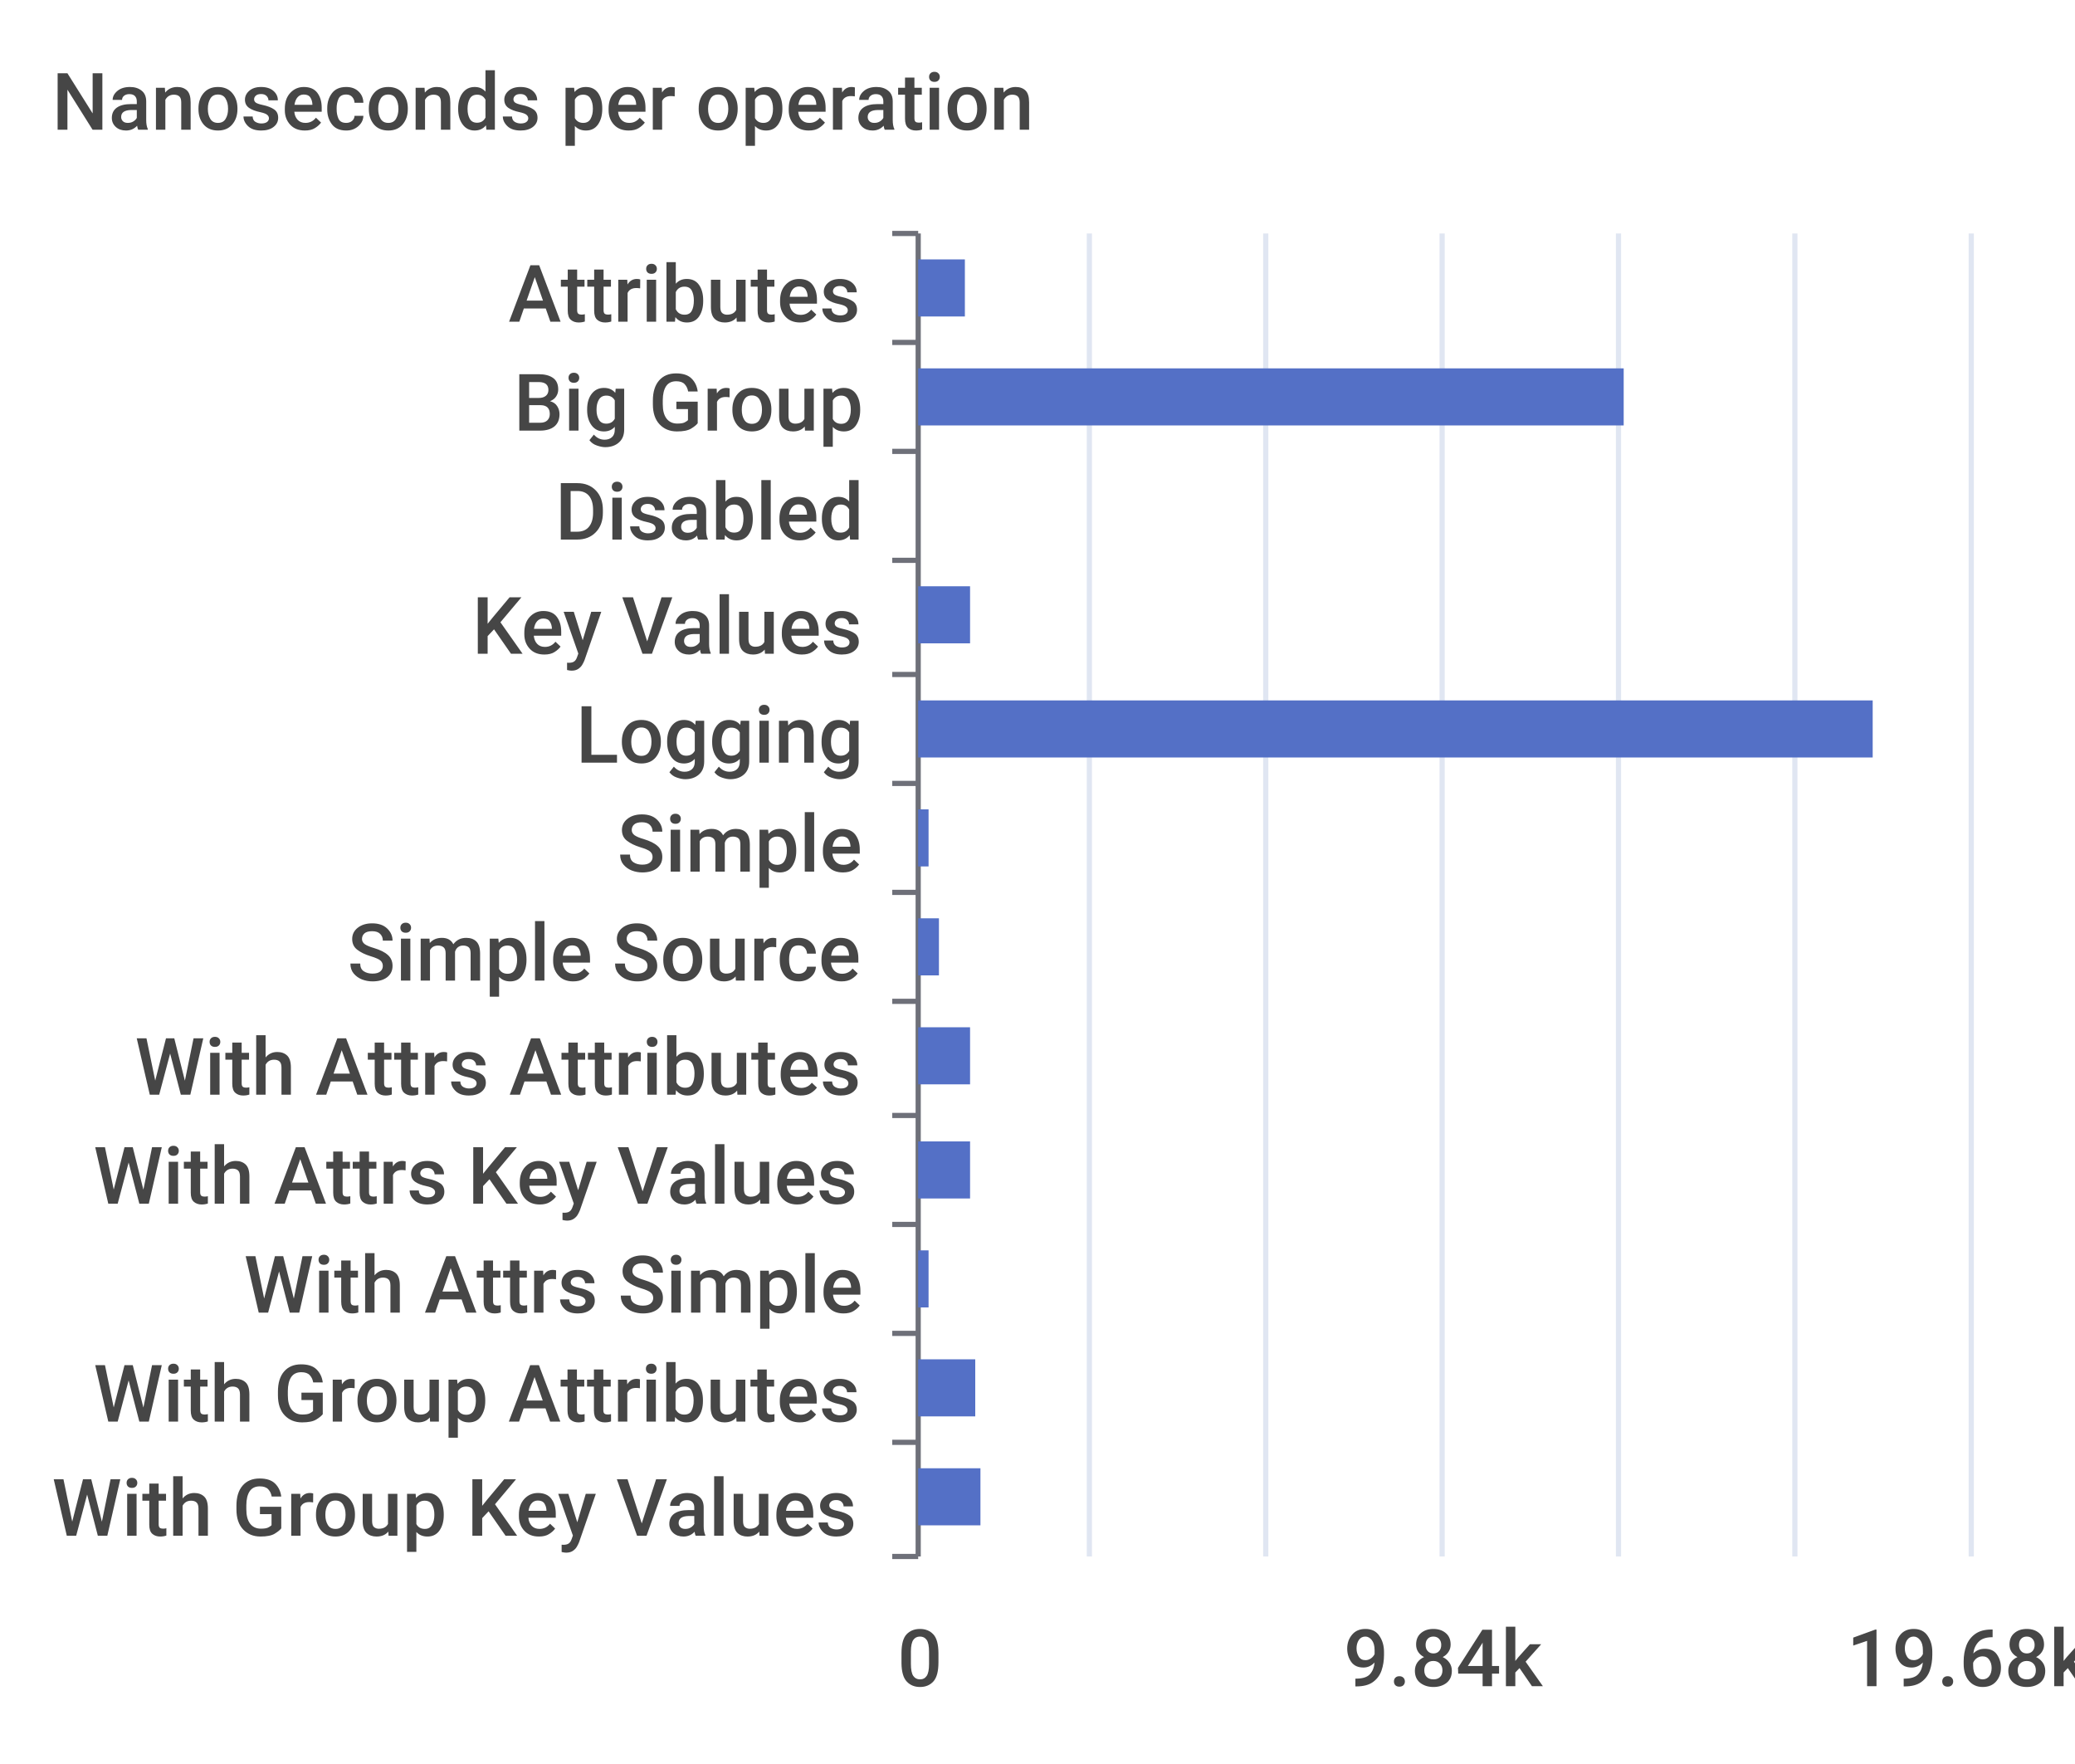
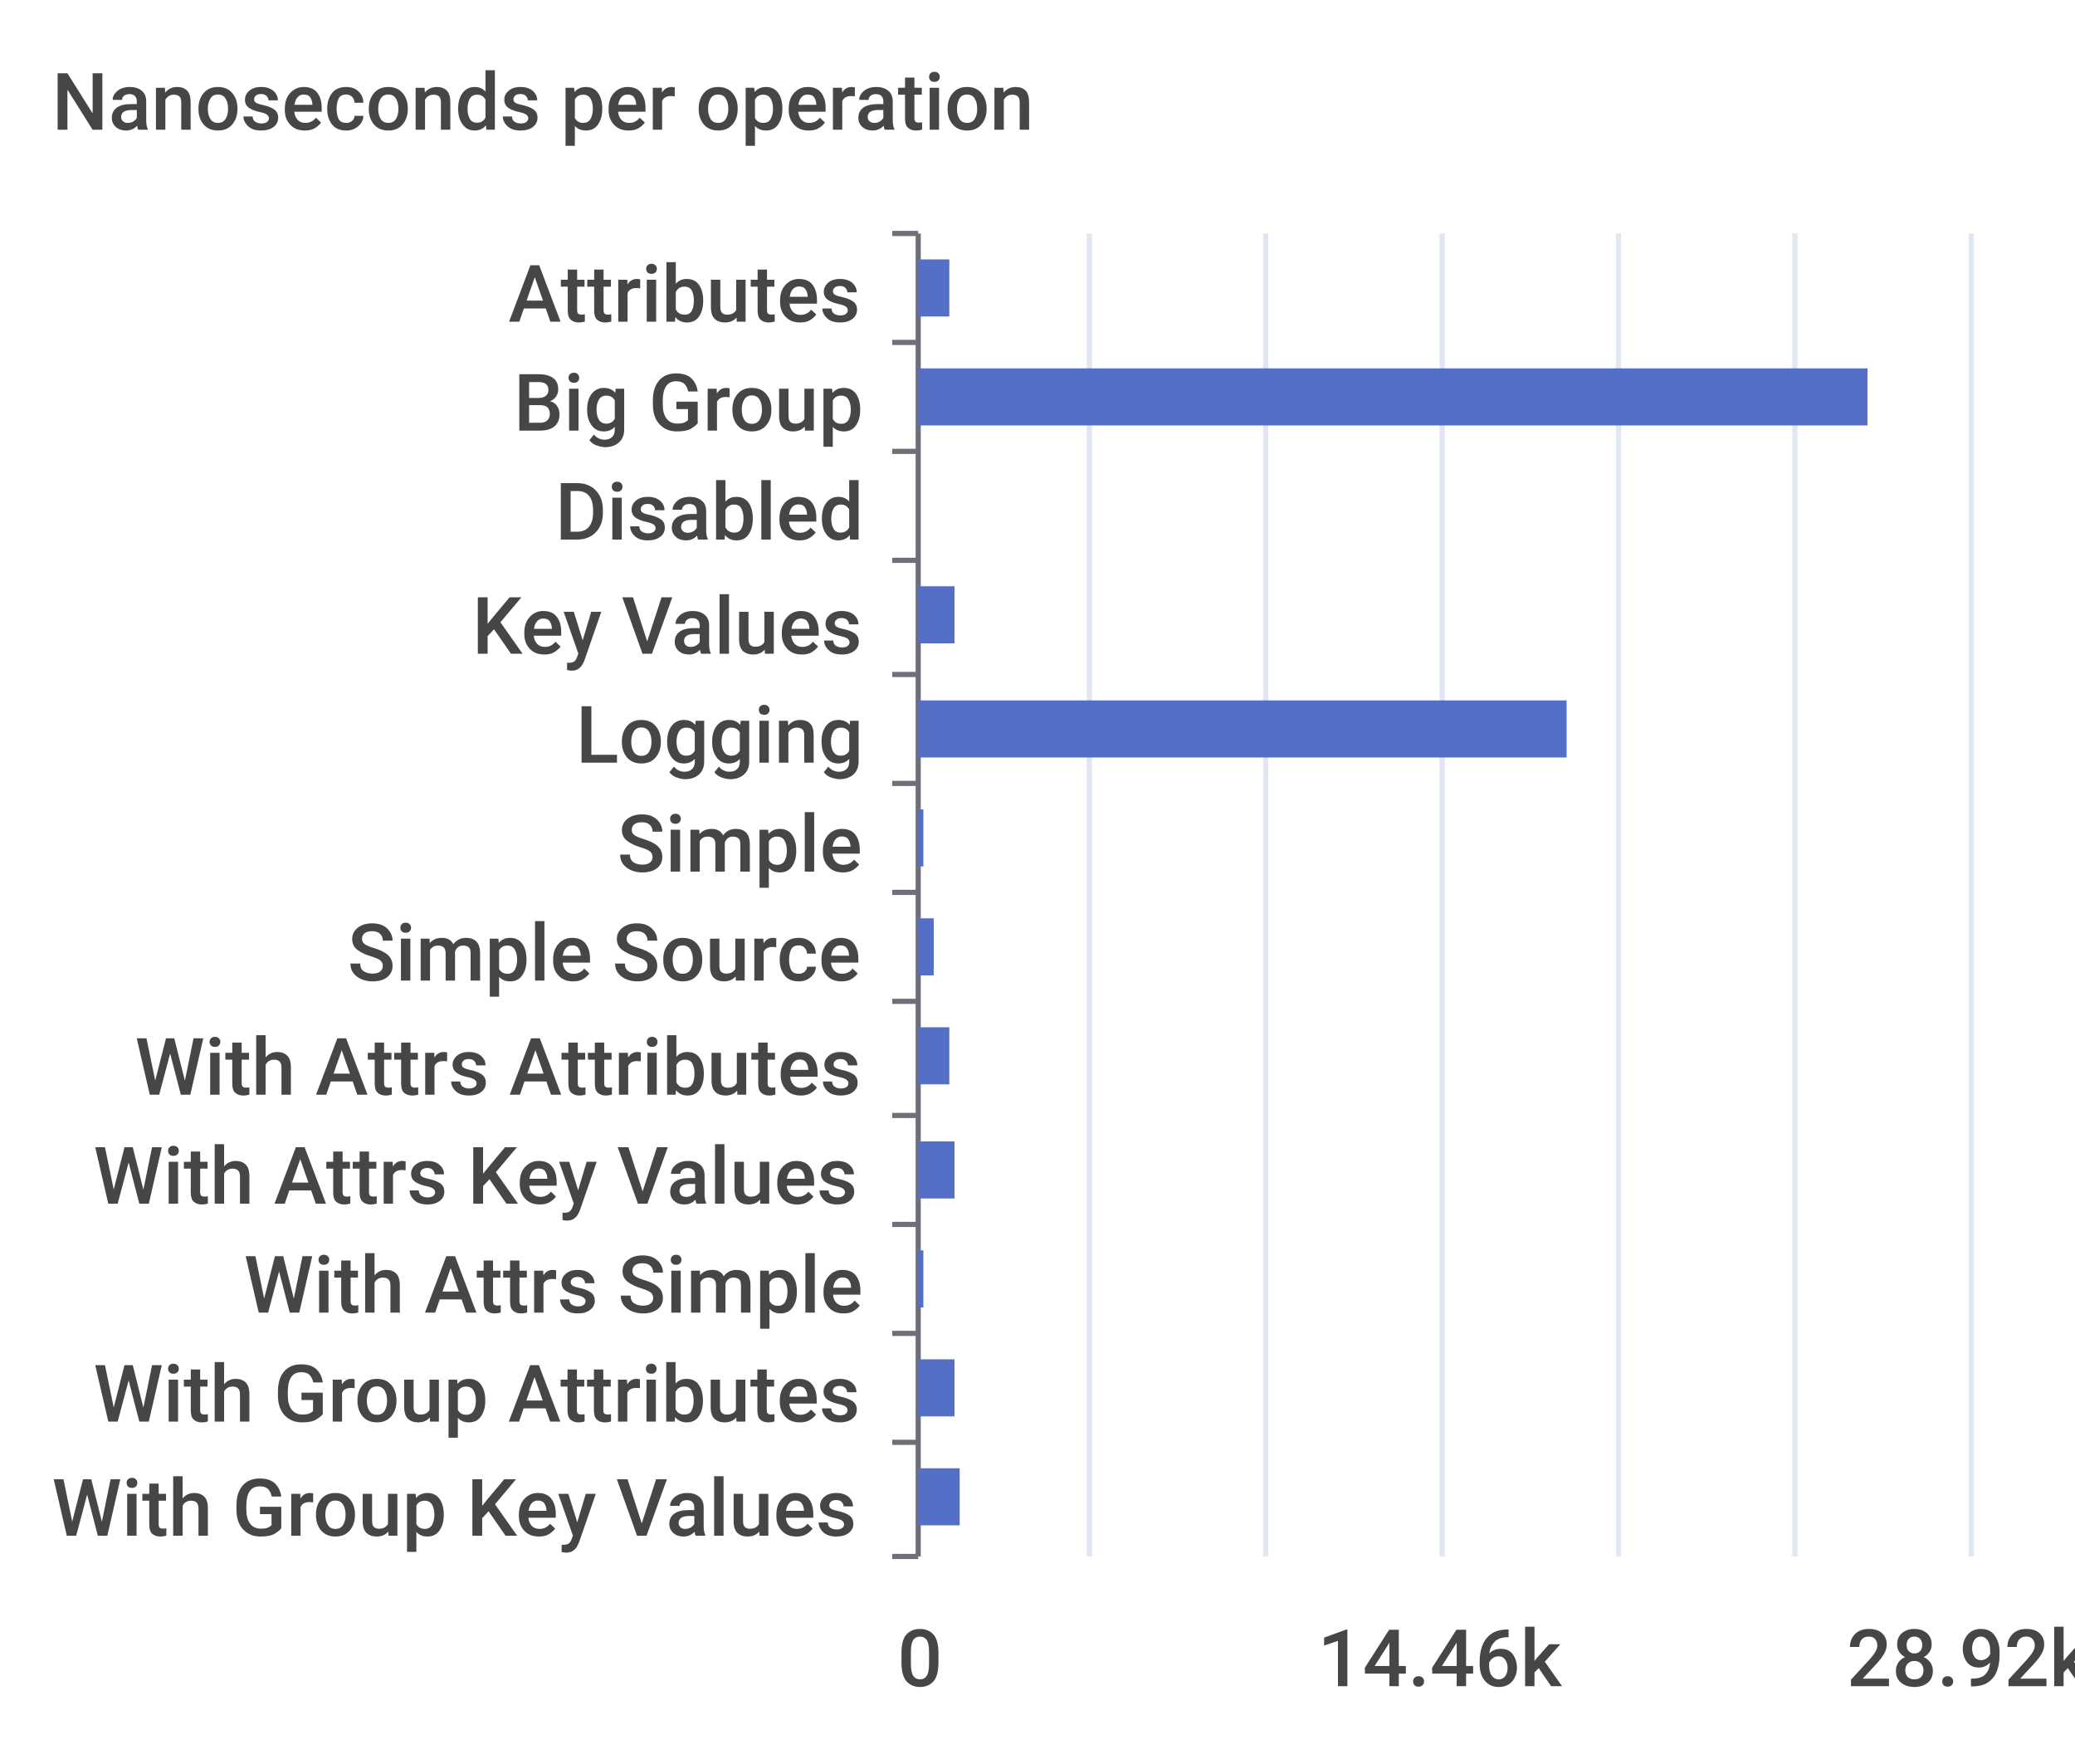
<svg xmlns="http://www.w3.org/2000/svg" width="400" height="340">\n<path d="M 0 0 L 400 0 L 400 340 L 0 340 L 0 0" style="stroke-width:0;stroke:none;fill:rgba(255,255,255,1.0)" />
  <text x="10" y="25" style="stroke-width:0;stroke:none;fill:rgba(70,70,70,1.0);font-size:15.3px;font-family:'Roboto Medium',sans-serif">Nanoseconds per operation</text>
  <path d="M 172 45 L 177 45" style="stroke-width:1;stroke:rgba(110,112,121,1.0);fill:none" />
  <path d="M 172 66 L 177 66" style="stroke-width:1;stroke:rgba(110,112,121,1.0);fill:none" />
  <path d="M 172 87 L 177 87" style="stroke-width:1;stroke:rgba(110,112,121,1.0);fill:none" />
  <path d="M 172 108 L 177 108" style="stroke-width:1;stroke:rgba(110,112,121,1.0);fill:none" />
  <path d="M 172 130 L 177 130" style="stroke-width:1;stroke:rgba(110,112,121,1.0);fill:none" />
  <path d="M 172 151 L 177 151" style="stroke-width:1;stroke:rgba(110,112,121,1.0);fill:none" />
  <path d="M 172 172 L 177 172" style="stroke-width:1;stroke:rgba(110,112,121,1.0);fill:none" />
  <path d="M 172 193 L 177 193" style="stroke-width:1;stroke:rgba(110,112,121,1.0);fill:none" />
  <path d="M 172 215 L 177 215" style="stroke-width:1;stroke:rgba(110,112,121,1.0);fill:none" />
  <path d="M 172 236 L 177 236" style="stroke-width:1;stroke:rgba(110,112,121,1.0);fill:none" />
  <path d="M 172 257 L 177 257" style="stroke-width:1;stroke:rgba(110,112,121,1.0);fill:none" />
  <path d="M 172 278 L 177 278" style="stroke-width:1;stroke:rgba(110,112,121,1.0);fill:none" />
  <path d="M 172 300 L 177 300" style="stroke-width:1;stroke:rgba(110,112,121,1.0);fill:none" />
  <path d="M 177 45 L 177 300" style="stroke-width:1;stroke:rgba(110,112,121,1.0);fill:none" />
  <text x="98" y="62" style="stroke-width:0;stroke:none;fill:rgba(70,70,70,1.0);font-size:15.3px;font-family:'Roboto Medium',sans-serif">Attributes</text>
  <text x="99" y="83" style="stroke-width:0;stroke:none;fill:rgba(70,70,70,1.0);font-size:15.3px;font-family:'Roboto Medium',sans-serif">Big Group</text>
  <text x="107" y="104" style="stroke-width:0;stroke:none;fill:rgba(70,70,70,1.0);font-size:15.3px;font-family:'Roboto Medium',sans-serif">Disabled</text>
  <text x="91" y="126" style="stroke-width:0;stroke:none;fill:rgba(70,70,70,1.0);font-size:15.3px;font-family:'Roboto Medium',sans-serif">Key Values</text>
  <text x="111" y="147" style="stroke-width:0;stroke:none;fill:rgba(70,70,70,1.0);font-size:15.3px;font-family:'Roboto Medium',sans-serif">Logging</text>
  <text x="119" y="168" style="stroke-width:0;stroke:none;fill:rgba(70,70,70,1.0);font-size:15.3px;font-family:'Roboto Medium',sans-serif">Simple</text>
  <text x="67" y="189" style="stroke-width:0;stroke:none;fill:rgba(70,70,70,1.0);font-size:15.3px;font-family:'Roboto Medium',sans-serif">Simple Source</text>
  <text x="26" y="211" style="stroke-width:0;stroke:none;fill:rgba(70,70,70,1.0);font-size:15.3px;font-family:'Roboto Medium',sans-serif">With Attrs Attributes</text>
  <text x="18" y="232" style="stroke-width:0;stroke:none;fill:rgba(70,70,70,1.0);font-size:15.3px;font-family:'Roboto Medium',sans-serif">With Attrs Key Values</text>
  <text x="47" y="253" style="stroke-width:0;stroke:none;fill:rgba(70,70,70,1.0);font-size:15.3px;font-family:'Roboto Medium',sans-serif">With Attrs Simple</text>
  <text x="18" y="274" style="stroke-width:0;stroke:none;fill:rgba(70,70,70,1.0);font-size:15.3px;font-family:'Roboto Medium',sans-serif">With Group Attributes</text>
  <text x="10" y="296" style="stroke-width:0;stroke:none;fill:rgba(70,70,70,1.0);font-size:15.3px;font-family:'Roboto Medium',sans-serif">With Group Key Values</text>
  <text x="173" y="325" style="stroke-width:0;stroke:none;fill:rgba(70,70,70,1.0);font-size:15.3px;font-family:'Roboto Medium',sans-serif">0</text>
-   <text x="259" y="325" style="stroke-width:0;stroke:none;fill:rgba(70,70,70,1.0);font-size:15.3px;font-family:'Roboto Medium',sans-serif">9.84k</text>
-   <text x="356" y="325" style="stroke-width:0;stroke:none;fill:rgba(70,70,70,1.0);font-size:15.3px;font-family:'Roboto Medium',sans-serif">19.68k</text>
+   <text x="254" y="325" style="stroke-width:0;stroke:none;fill:rgba(70,70,70,1.0);font-size:15.3px;font-family:'Roboto Medium',sans-serif">14.46k</text>
+   <text x="356" y="325" style="stroke-width:0;stroke:none;fill:rgba(70,70,70,1.0);font-size:15.3px;font-family:'Roboto Medium',sans-serif">28.92k</text>
  <path d="M 210 45 L 210 300" style="stroke-width:1;stroke:rgba(224,230,242,1.0);fill:none" />
  <path d="M 244 45 L 244 300" style="stroke-width:1;stroke:rgba(224,230,242,1.0);fill:none" />
  <path d="M 278 45 L 278 300" style="stroke-width:1;stroke:rgba(224,230,242,1.0);fill:none" />
  <path d="M 312 45 L 312 300" style="stroke-width:1;stroke:rgba(224,230,242,1.0);fill:none" />
  <path d="M 346 45 L 346 300" style="stroke-width:1;stroke:rgba(224,230,242,1.0);fill:none" />
  <path d="M 380 45 L 380 300" style="stroke-width:1;stroke:rgba(224,230,242,1.0);fill:none" />
-   <path d="M 177 283 L 189 283 L 189 294 L 177 294 L 177 283" style="stroke-width:0;stroke:none;fill:rgba(84,112,198,1.0)" />
-   <path d="M 177 262 L 188 262 L 188 273 L 177 273 L 177 262" style="stroke-width:0;stroke:none;fill:rgba(84,112,198,1.0)" />
-   <path d="M 177 241 L 179 241 L 179 252 L 177 252 L 177 241" style="stroke-width:0;stroke:none;fill:rgba(84,112,198,1.0)" />
-   <path d="M 177 220 L 187 220 L 187 231 L 177 231 L 177 220" style="stroke-width:0;stroke:none;fill:rgba(84,112,198,1.0)" />
-   <path d="M 177 198 L 187 198 L 187 209 L 177 209 L 177 198" style="stroke-width:0;stroke:none;fill:rgba(84,112,198,1.0)" />
-   <path d="M 177 177 L 181 177 L 181 188 L 177 188 L 177 177" style="stroke-width:0;stroke:none;fill:rgba(84,112,198,1.0)" />
-   <path d="M 177 156 L 179 156 L 179 167 L 177 167 L 177 156" style="stroke-width:0;stroke:none;fill:rgba(84,112,198,1.0)" />
-   <path d="M 177 135 L 361 135 L 361 146 L 177 146 L 177 135" style="stroke-width:0;stroke:none;fill:rgba(84,112,198,1.0)" />
-   <path d="M 177 113 L 187 113 L 187 124 L 177 124 L 177 113" style="stroke-width:0;stroke:none;fill:rgba(84,112,198,1.0)" />
+   <path d="M 177 283 L 185 283 L 185 294 L 177 294 L 177 283" style="stroke-width:0;stroke:none;fill:rgba(84,112,198,1.0)" />
+   <path d="M 177 262 L 184 262 L 184 273 L 177 273 L 177 262" style="stroke-width:0;stroke:none;fill:rgba(84,112,198,1.0)" />
+   <path d="M 177 241 L 178 241 L 178 252 L 177 252 L 177 241" style="stroke-width:0;stroke:none;fill:rgba(84,112,198,1.0)" />
+   <path d="M 177 220 L 184 220 L 184 231 L 177 231 L 177 220" style="stroke-width:0;stroke:none;fill:rgba(84,112,198,1.0)" />
+   <path d="M 177 198 L 183 198 L 183 209 L 177 209 L 177 198" style="stroke-width:0;stroke:none;fill:rgba(84,112,198,1.0)" />
+   <path d="M 177 177 L 180 177 L 180 188 L 177 188 L 177 177" style="stroke-width:0;stroke:none;fill:rgba(84,112,198,1.0)" />
+   <path d="M 177 156 L 178 156 L 178 167 L 177 167 L 177 156" style="stroke-width:0;stroke:none;fill:rgba(84,112,198,1.0)" />
+   <path d="M 177 135 L 302 135 L 302 146 L 177 146 L 177 135" style="stroke-width:0;stroke:none;fill:rgba(84,112,198,1.0)" />
+   <path d="M 177 113 L 184 113 L 184 124 L 177 124 L 177 113" style="stroke-width:0;stroke:none;fill:rgba(84,112,198,1.0)" />
  <path d="M 177 92 L 177 92 L 177 103 L 177 103 L 177 92" style="stroke-width:0;stroke:none;fill:rgba(84,112,198,1.0)" />
-   <path d="M 177 71 L 313 71 L 313 82 L 177 82 L 177 71" style="stroke-width:0;stroke:none;fill:rgba(84,112,198,1.0)" />
-   <path d="M 177 50 L 186 50 L 186 61 L 177 61 L 177 50" style="stroke-width:0;stroke:none;fill:rgba(84,112,198,1.0)" />
+   <path d="M 177 71 L 360 71 L 360 82 L 177 82 L 177 71" style="stroke-width:0;stroke:none;fill:rgba(84,112,198,1.0)" />
+   <path d="M 177 50 L 183 50 L 183 61 L 177 61 L 177 50" style="stroke-width:0;stroke:none;fill:rgba(84,112,198,1.0)" />
</svg>
